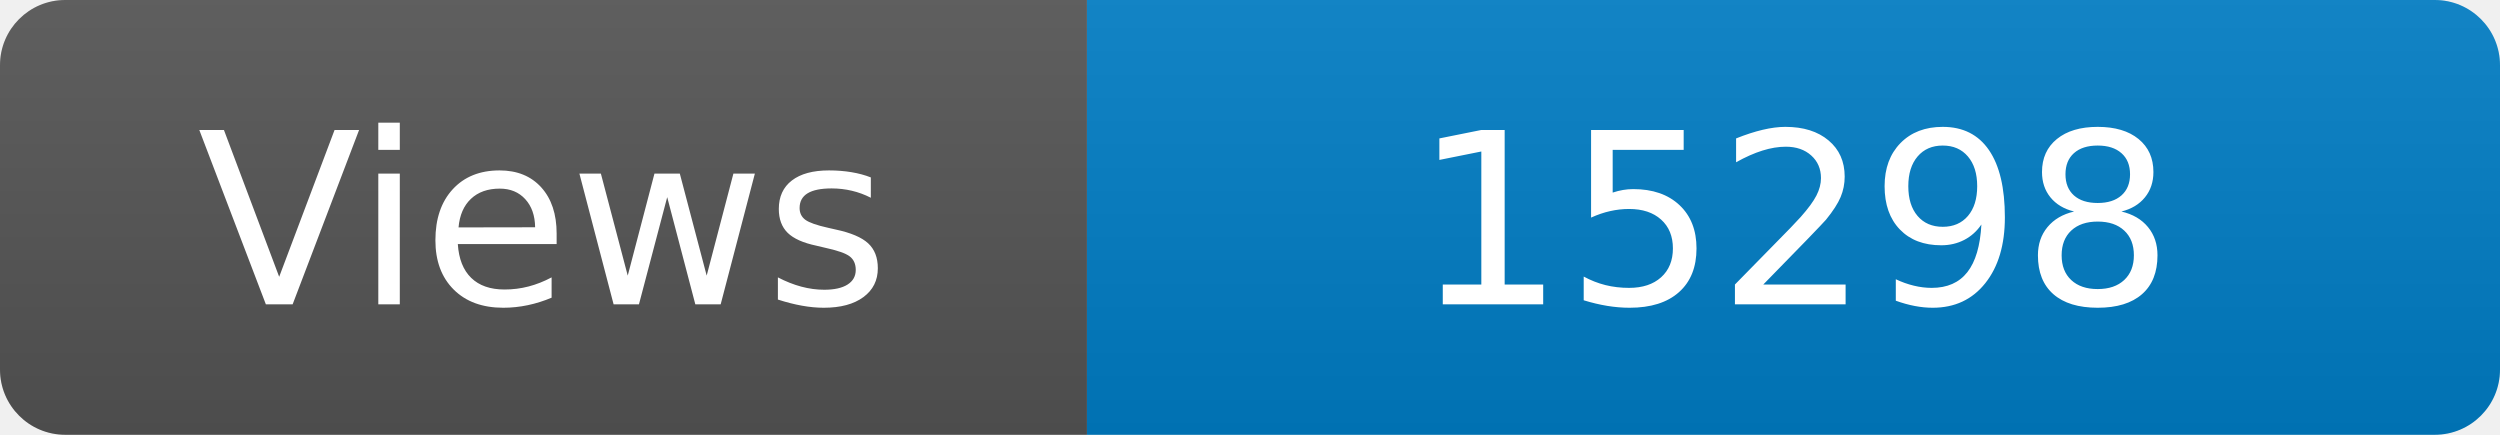
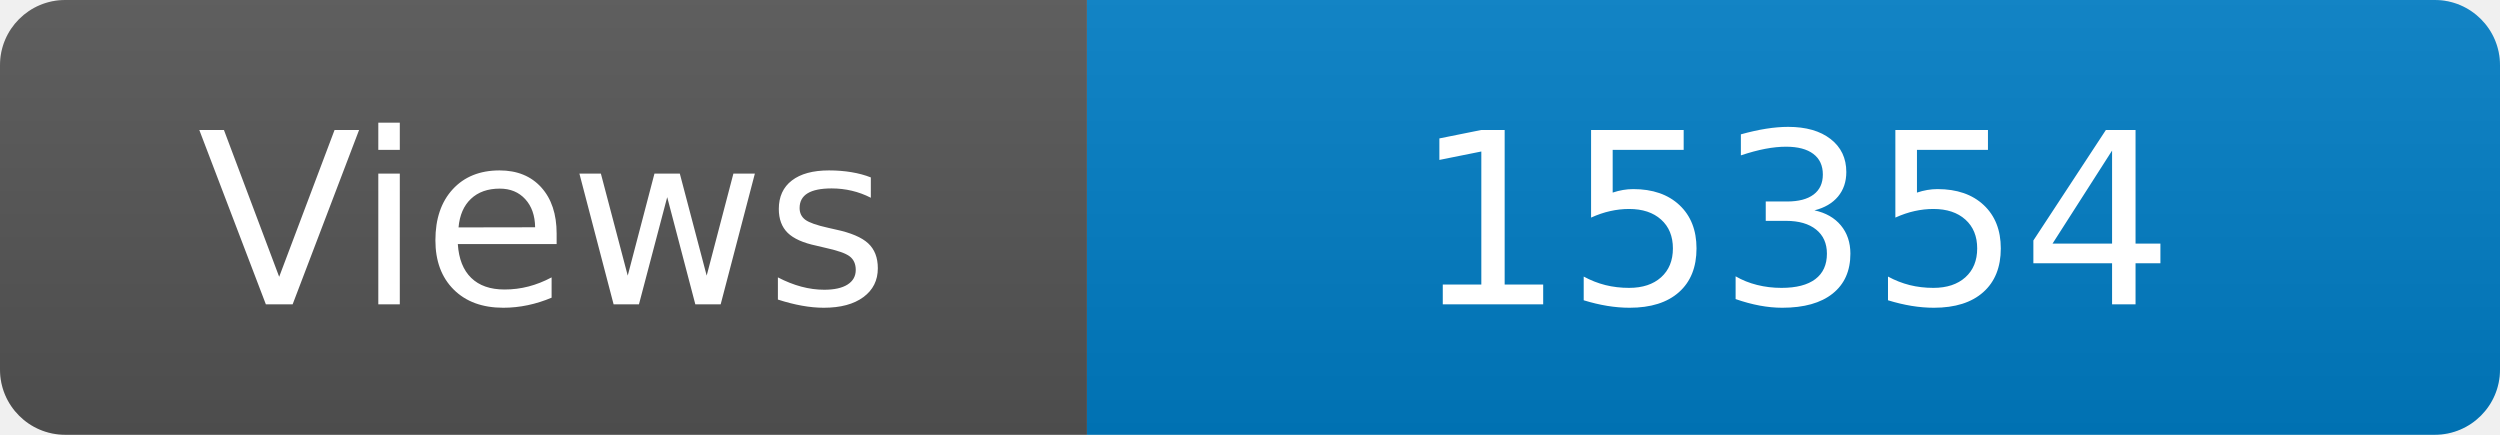
<svg xmlns="http://www.w3.org/2000/svg" width="115" height="20" role="img" aria-label="Maintained?: yes">
  <linearGradient id="s" x2="0" y2="100%">
    <stop offset="0" stop-color="#bbb" stop-opacity=".1" />
    <stop offset="1" stop-opacity=".1" />
  </linearGradient>
  <clipPath id="r">
    <rect width="115" height="20" rx="3" fill="#fff" />
  </clipPath>
  <g clip-path="url(#r)">
    <rect width="50" height="20" fill="#555" />
    <rect x="50" width="160" height="20" fill="#007ec6" />
    <rect width="115" height="20" fill="url(#s)" />
  </g>
  <g fill="#fff" text-anchor="middle" font-family="Verdana,Geneva,DejaVu Sans,sans-serif" font-size="110">
    <text x="250" y="140" transform="scale(.1)" fill="#fff">Views</text>
-     <text x="825" y="140" transform="scale(.1)" fill="#fff">15298</text>
+     <text x="825" y="140" transform="scale(.1)" fill="#fff">15354</text>
  </g>
</svg>
